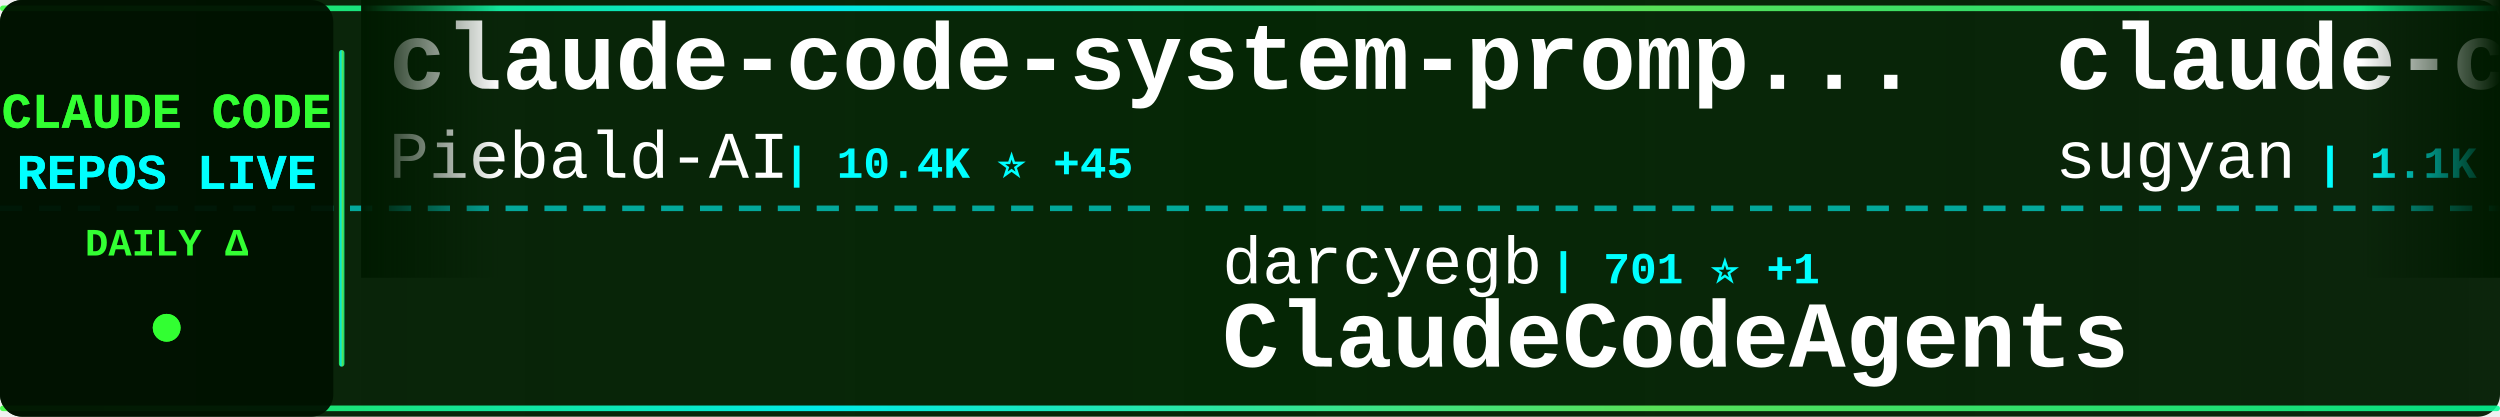
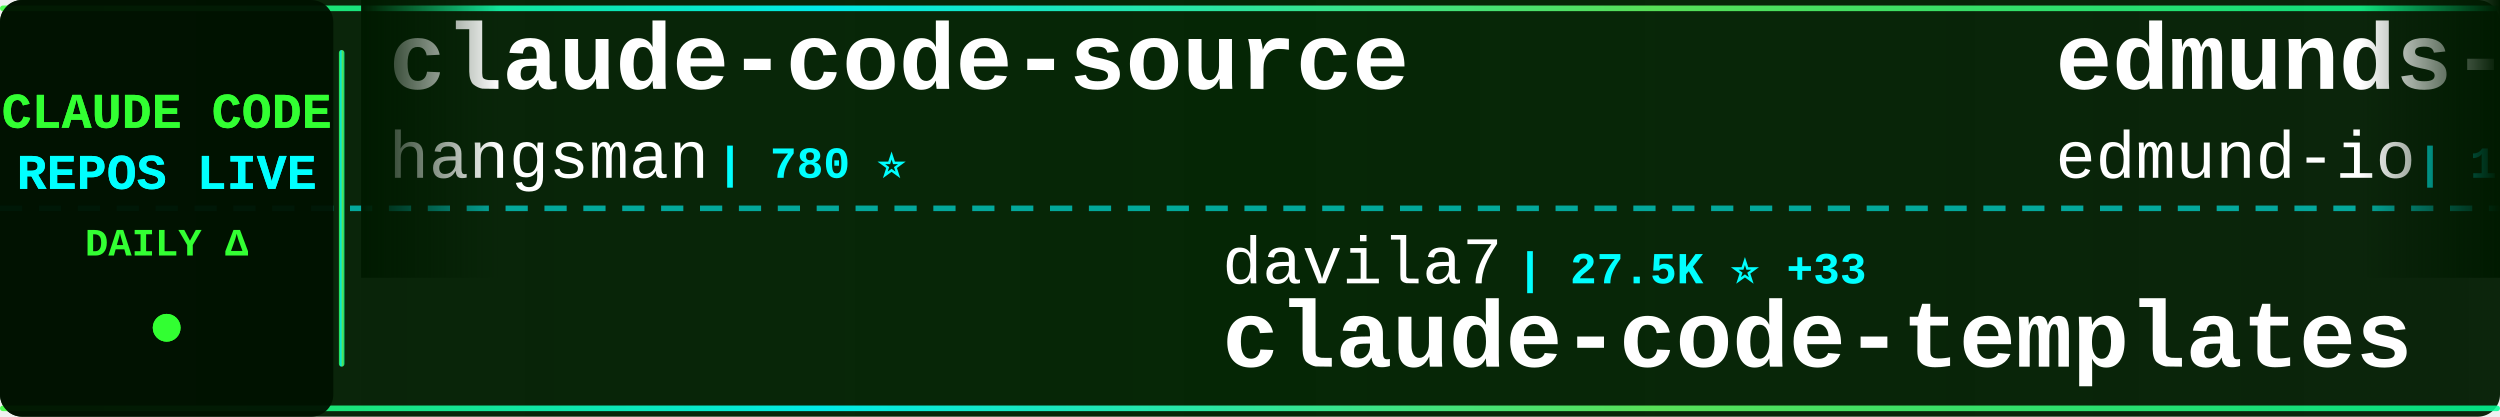
<svg xmlns="http://www.w3.org/2000/svg" width="900" height="150">
  <defs>
    <linearGradient id="tickerBg" x1="0%" y1="0%" x2="100%" y2="0%">
      <stop offset="0%" style="stop-color:#001a00;stop-opacity:0.95" />
      <stop offset="50%" style="stop-color:#002200;stop-opacity:0.98" />
      <stop offset="100%" style="stop-color:#001a00;stop-opacity:0.95" />
    </linearGradient>
    <linearGradient id="borderGrad" x1="0%" y1="0%" x2="100%" y2="0%">
      <stop offset="0%" style="stop-color:#33ff33;stop-opacity:0.85">
        <animate attributeName="stop-opacity" values="0.85;1;0.85" dur="2s" repeatCount="indefinite" />
      </stop>
      <stop offset="33%" style="stop-color:#00ffff;stop-opacity:0.9">
        <animate attributeName="stop-opacity" values="0.9;1;0.9" dur="2.2s" repeatCount="indefinite" />
      </stop>
      <stop offset="66%" style="stop-color:#66ff66;stop-opacity:0.85">
        <animate attributeName="stop-opacity" values="0.85;1;0.85" dur="1.8s" repeatCount="indefinite" />
      </stop>
      <stop offset="100%" style="stop-color:#00ff99;stop-opacity:0.85">
        <animate attributeName="stop-opacity" values="0.85;1;0.85" dur="2s" repeatCount="indefinite" />
      </stop>
    </linearGradient>
    <filter id="textGlow">
      <feGaussianBlur stdDeviation="0.1" result="coloredBlur" />
      <feMerge>
        <feMergeNode in="coloredBlur" />
        <feMergeNode in="SourceGraphic" />
      </feMerge>
    </filter>
    <filter id="metricGlow">
      <feGaussianBlur stdDeviation="0.2" result="coloredBlur" />
      <feMerge>
        <feMergeNode in="coloredBlur" />
        <feMergeNode in="SourceGraphic" />
      </feMerge>
    </filter>
    <linearGradient id="leftFade" x1="0%" y1="0%" x2="100%" y2="0%">
      <stop offset="0%" style="stop-color:#001a00;stop-opacity:1" />
      <stop offset="100%" style="stop-color:#001a00;stop-opacity:0" />
    </linearGradient>
    <linearGradient id="rightFade" x1="0%" y1="0%" x2="100%" y2="0%">
      <stop offset="0%" style="stop-color:#001a00;stop-opacity:0" />
      <stop offset="100%" style="stop-color:#001a00;stop-opacity:1" />
    </linearGradient>
  </defs>
  <rect width="900" height="150" fill="url(#tickerBg)" rx="8" />
  <rect x="0" y="2" width="900" height="2" fill="url(#borderGrad)" rx="1" />
  <rect x="0" y="146" width="900" height="2" fill="url(#borderGrad)" rx="1" />
  <line x1="0" y1="75" x2="900" y2="75" stroke="#00ffff" stroke-width="2" stroke-dasharray="8 6" opacity="0.6" />
  <rect x="0" y="0" width="120" height="150" fill="#001100" opacity="0.95" rx="8" />
  <text x="60" y="46" font-family="'Courier New', monospace" font-size="18" font-weight="bold" fill="#33ff33" text-anchor="middle" filter="url(#textGlow)">
    CLAUDE CODE
  </text>
  <text x="60" y="68" font-family="'Courier New', monospace" font-size="18" font-weight="bold" fill="#00ffff" text-anchor="middle" filter="url(#textGlow)">
    REPOS LIVE
  </text>
  <text x="60" y="92" font-family="'Courier New', monospace" font-size="14" font-weight="bold" fill="#33ff33" text-anchor="middle">
    DAILY Δ
  </text>
  <circle cx="60" cy="118" r="5" fill="#33ff33" filter="url(#metricGlow)">
    <animate attributeName="r" values="4;6;4" dur="1.5s" repeatCount="indefinite" />
    <animate attributeName="opacity" values="0.6;1;0.6" dur="1.5s" repeatCount="indefinite" />
  </circle>
  <rect x="122" y="18" width="2" height="114" fill="url(#borderGrad)" rx="1" />
  <clipPath id="tickerClip">
    <rect x="130" y="0" width="770" height="150" />
  </clipPath>
  <g clip-path="url(#tickerClip)">
    <g id="tickerItems">
      <animateTransform attributeName="transform" attributeType="XML" type="translate" from="0 0" to="-3000 0" dur="54s" repeatCount="indefinite" />
      <g transform="translate(0, 0)">
+         <text x="140" y="32" font-family="'Courier New', monospace" font-size="34" font-weight="bold" fill="#ffffff">claude-code-source</text>
+         <text x="140" y="64" font-family="'Courier New', monospace" font-size="24" font-weight="normal" fill="#ffffff" opacity="1.0">hangsman</text>
+         <text x="258" y="64" font-family="'Courier New', monospace" font-size="16" font-weight="bold" fill="#00ffff"> | 780 ⭐</text>
+       </g>
+       <g transform="translate(300, 0)">
+         <text x="140" y="102" font-family="'Courier New', monospace" font-size="24" font-weight="normal" fill="#ffffff" opacity="1.0">davila7</text>
+         <text x="246" y="102" font-family="'Courier New', monospace" font-size="16" font-weight="bold" fill="#00ffff"> | 27.5K ⭐ +33</text>
+         <text x="140" y="132" font-family="'Courier New', monospace" font-size="34" font-weight="bold" fill="#ffffff">claude-code-templates</text>
+       </g>
+       <g transform="translate(600, 0)">
+         <text x="140" y="32" font-family="'Courier New', monospace" font-size="34" font-weight="bold" fill="#ffffff">edmunds-claude-code</text>
+         <text x="140" y="64" font-family="'Courier New', monospace" font-size="24" font-weight="normal" fill="#ffffff" opacity="1.0">edmund-io</text>
+         <text x="270" y="64" font-family="'Courier New', monospace" font-size="16" font-weight="bold" fill="#00ffff"> | 1.4K ⭐ +1</text>
+       </g>
+       <g transform="translate(900, 0)">
+         <text x="140" y="102" font-family="'Courier New', monospace" font-size="24" font-weight="normal" fill="#ffffff" opacity="1.0">OneRedOak</text>
+         <text x="270" y="102" font-family="'Courier New', monospace" font-size="16" font-weight="bold" fill="#00ffff"> | 3.8K ⭐</text>
+         <text x="140" y="132" font-family="'Courier New', monospace" font-size="34" font-weight="bold" fill="#ffffff">claude-code-workflows</text>
+       </g>
+       <g transform="translate(1200, 0)">
        <text x="140" y="32" font-family="'Courier New', monospace" font-size="34" font-weight="bold" fill="#ffffff">claude-code-system-promp...</text>
        <text x="140" y="64" font-family="'Courier New', monospace" font-size="24" font-weight="normal" fill="#ffffff" opacity="1.0">Piebald-AI</text>
-         <text x="282" y="64" font-family="'Courier New', monospace" font-size="16" font-weight="bold" fill="#00ffff"> | 10.4K ⭐ +45</text>
-       </g>
-       <g transform="translate(300, 0)">
-         <text x="140" y="102" font-family="'Courier New', monospace" font-size="24" font-weight="normal" fill="#ffffff" opacity="1.0">darcyegb</text>
-         <text x="258" y="102" font-family="'Courier New', monospace" font-size="16" font-weight="bold" fill="#00ffff"> | 701 ⭐ +1</text>
-         <text x="140" y="132" font-family="'Courier New', monospace" font-size="34" font-weight="bold" fill="#ffffff">ClaudeCodeAgents</text>
-       </g>
-       <g transform="translate(600, 0)">
-         <text x="140" y="32" font-family="'Courier New', monospace" font-size="34" font-weight="bold" fill="#ffffff">claude-code-webui</text>
-         <text x="140" y="64" font-family="'Courier New', monospace" font-size="24" font-weight="normal" fill="#ffffff" opacity="1.0">sugyan</text>
-         <text x="234" y="64" font-family="'Courier New', monospace" font-size="16" font-weight="bold" fill="#00ffff"> | 1.1K ⭐ +1</text>
-       </g>
-       <g transform="translate(900, 0)">
-         <text x="140" y="102" font-family="'Courier New', monospace" font-size="24" font-weight="normal" fill="#ffffff" opacity="1.0">nicedreamzapp</text>
-         <text x="318" y="102" font-family="'Courier New', monospace" font-size="16" font-weight="bold" fill="#00ffff"> | 2.7K ⭐ +14</text>
-         <text x="140" y="132" font-family="'Courier New', monospace" font-size="34" font-weight="bold" fill="#ffffff">claude-code-local</text>
-       </g>
-       <g transform="translate(1200, 0)">
-         <text x="140" y="32" font-family="'Courier New', monospace" font-size="34" font-weight="bold" fill="#ffffff">claude-skills</text>
-         <text x="140" y="64" font-family="'Courier New', monospace" font-size="24" font-weight="normal" fill="#ffffff" opacity="1.0">alirezarezvani</text>
-         <text x="330" y="64" font-family="'Courier New', monospace" font-size="16" font-weight="bold" fill="#00ffff"> | 15.8K ⭐ +112</text>
+         <text x="282" y="64" font-family="'Courier New', monospace" font-size="16" font-weight="bold" fill="#00ffff"> | 10.4K ⭐ +44</text>
      </g>
      <g transform="translate(1500, 0)">
-         <text x="140" y="102" font-family="'Courier New', monospace" font-size="24" font-weight="normal" fill="#ffffff" opacity="1.0">Windy3f3f3f3f</text>
-         <text x="318" y="102" font-family="'Courier New', monospace" font-size="16" font-weight="bold" fill="#00ffff"> | 2.4K ⭐ +11</text>
-         <text x="140" y="132" font-family="'Courier New', monospace" font-size="34" font-weight="bold" fill="#ffffff">how-claude-code-works</text>
+         <text x="140" y="102" font-family="'Courier New', monospace" font-size="24" font-weight="normal" fill="#ffffff" opacity="1.0">farion1231</text>
+         <text x="282" y="102" font-family="'Courier New', monospace" font-size="16" font-weight="bold" fill="#00ffff"> | 77.7K ⭐ +908</text>
+         <text x="140" y="132" font-family="'Courier New', monospace" font-size="34" font-weight="bold" fill="#ffffff">cc-switch</text>
      </g>
      <g transform="translate(1800, 0)">
-         <text x="140" y="32" font-family="'Courier New', monospace" font-size="34" font-weight="bold" fill="#ffffff">claude-code-from-scratch</text>
-         <text x="140" y="64" font-family="'Courier New', monospace" font-size="24" font-weight="normal" fill="#ffffff" opacity="1.0">Windy3f3f3f3f</text>
-         <text x="318" y="64" font-family="'Courier New', monospace" font-size="16" font-weight="bold" fill="#00ffff"> | 1.2K ⭐ +5</text>
+         <text x="140" y="32" font-family="'Courier New', monospace" font-size="34" font-weight="bold" fill="#ffffff">claude-code-tudou</text>
+         <text x="140" y="64" font-family="'Courier New', monospace" font-size="24" font-weight="normal" fill="#ffffff" opacity="1.0">AICoderTudou</text>
+         <text x="306" y="64" font-family="'Courier New', monospace" font-size="16" font-weight="bold" fill="#00ffff"> | 502 ⭐</text>
      </g>
      <g transform="translate(2100, 0)">
-         <text x="140" y="102" font-family="'Courier New', monospace" font-size="24" font-weight="normal" fill="#ffffff" opacity="1.0">sickn33</text>
-         <text x="246" y="102" font-family="'Courier New', monospace" font-size="16" font-weight="bold" fill="#00ffff"> | 38.3K ⭐ +125</text>
-         <text x="140" y="132" font-family="'Courier New', monospace" font-size="34" font-weight="bold" fill="#ffffff">antigravity-awesome-skil...</text>
+         <text x="140" y="102" font-family="'Courier New', monospace" font-size="24" font-weight="normal" fill="#ffffff" opacity="1.0">wshobson</text>
+         <text x="258" y="102" font-family="'Courier New', monospace" font-size="16" font-weight="bold" fill="#00ffff"> | 35.8K ⭐ +47</text>
+         <text x="140" y="132" font-family="'Courier New', monospace" font-size="34" font-weight="bold" fill="#ffffff">agents</text>
      </g>
      <g transform="translate(2400, 0)">
-         <text x="140" y="32" font-family="'Courier New', monospace" font-size="34" font-weight="bold" fill="#ffffff">Open-ClaudeCode</text>
-         <text x="140" y="64" font-family="'Courier New', monospace" font-size="24" font-weight="normal" fill="#ffffff" opacity="1.0">LING71671</text>
-         <text x="270" y="64" font-family="'Courier New', monospace" font-size="16" font-weight="bold" fill="#00ffff"> | 849 ⭐ +2</text>
+         <text x="140" y="32" font-family="'Courier New', monospace" font-size="34" font-weight="bold" fill="#ffffff">Claude-Code-Source-Study</text>
+         <text x="140" y="64" font-family="'Courier New', monospace" font-size="24" font-weight="normal" fill="#ffffff" opacity="1.0">luyao618</text>
+         <text x="258" y="64" font-family="'Courier New', monospace" font-size="16" font-weight="bold" fill="#00ffff"> | 1.4K ⭐ +6</text>
      </g>
      <g transform="translate(2700, 0)">
-         <text x="140" y="102" font-family="'Courier New', monospace" font-size="24" font-weight="normal" fill="#ffffff" opacity="1.0">KPR111</text>
-         <text x="234" y="102" font-family="'Courier New', monospace" font-size="16" font-weight="bold" fill="#00ffff"> | 17 ⭐</text>
-         <text x="140" y="132" font-family="'Courier New', monospace" font-size="34" font-weight="bold" fill="#ffffff">Claude-Code</text>
+         <text x="140" y="102" font-family="'Courier New', monospace" font-size="24" font-weight="normal" fill="#ffffff" opacity="1.0">Yuyz0112</text>
+         <text x="258" y="102" font-family="'Courier New', monospace" font-size="16" font-weight="bold" fill="#00ffff"> | 2.4K ⭐ +2</text>
+         <text x="140" y="132" font-family="'Courier New', monospace" font-size="34" font-weight="bold" fill="#ffffff">claude-code-reverse</text>
      </g>
      <g transform="translate(3000, 0)">
-         <text x="140" y="32" font-family="'Courier New', monospace" font-size="34" font-weight="bold" fill="#ffffff">claude-code-system-promp...</text>
-         <text x="140" y="64" font-family="'Courier New', monospace" font-size="24" font-weight="normal" fill="#ffffff" opacity="1.0">Piebald-AI</text>
-         <text x="282" y="64" font-family="'Courier New', monospace" font-size="16" font-weight="bold" fill="#00ffff"> | 10.4K ⭐ +45</text>
+         <text x="140" y="32" font-family="'Courier New', monospace" font-size="34" font-weight="bold" fill="#ffffff">claude-code-source</text>
+         <text x="140" y="64" font-family="'Courier New', monospace" font-size="24" font-weight="normal" fill="#ffffff" opacity="1.0">hangsman</text>
+         <text x="258" y="64" font-family="'Courier New', monospace" font-size="16" font-weight="bold" fill="#00ffff"> | 780 ⭐</text>
      </g>
      <g transform="translate(3300, 0)">
-         <text x="140" y="102" font-family="'Courier New', monospace" font-size="24" font-weight="normal" fill="#ffffff" opacity="1.0">darcyegb</text>
-         <text x="258" y="102" font-family="'Courier New', monospace" font-size="16" font-weight="bold" fill="#00ffff"> | 701 ⭐ +1</text>
-         <text x="140" y="132" font-family="'Courier New', monospace" font-size="34" font-weight="bold" fill="#ffffff">ClaudeCodeAgents</text>
+         <text x="140" y="102" font-family="'Courier New', monospace" font-size="24" font-weight="normal" fill="#ffffff" opacity="1.0">davila7</text>
+         <text x="246" y="102" font-family="'Courier New', monospace" font-size="16" font-weight="bold" fill="#00ffff"> | 27.5K ⭐ +33</text>
+         <text x="140" y="132" font-family="'Courier New', monospace" font-size="34" font-weight="bold" fill="#ffffff">claude-code-templates</text>
      </g>
      <g transform="translate(3600, 0)">
-         <text x="140" y="32" font-family="'Courier New', monospace" font-size="34" font-weight="bold" fill="#ffffff">claude-code-webui</text>
-         <text x="140" y="64" font-family="'Courier New', monospace" font-size="24" font-weight="normal" fill="#ffffff" opacity="1.0">sugyan</text>
-         <text x="234" y="64" font-family="'Courier New', monospace" font-size="16" font-weight="bold" fill="#00ffff"> | 1.1K ⭐ +1</text>
+         <text x="140" y="32" font-family="'Courier New', monospace" font-size="34" font-weight="bold" fill="#ffffff">edmunds-claude-code</text>
+         <text x="140" y="64" font-family="'Courier New', monospace" font-size="24" font-weight="normal" fill="#ffffff" opacity="1.0">edmund-io</text>
+         <text x="270" y="64" font-family="'Courier New', monospace" font-size="16" font-weight="bold" fill="#00ffff"> | 1.4K ⭐ +1</text>
      </g>
      <g transform="translate(3900, 0)">
-         <text x="140" y="102" font-family="'Courier New', monospace" font-size="24" font-weight="normal" fill="#ffffff" opacity="1.0">nicedreamzapp</text>
-         <text x="318" y="102" font-family="'Courier New', monospace" font-size="16" font-weight="bold" fill="#00ffff"> | 2.7K ⭐ +14</text>
-         <text x="140" y="132" font-family="'Courier New', monospace" font-size="34" font-weight="bold" fill="#ffffff">claude-code-local</text>
+         <text x="140" y="102" font-family="'Courier New', monospace" font-size="24" font-weight="normal" fill="#ffffff" opacity="1.0">OneRedOak</text>
+         <text x="270" y="102" font-family="'Courier New', monospace" font-size="16" font-weight="bold" fill="#00ffff"> | 3.8K ⭐</text>
+         <text x="140" y="132" font-family="'Courier New', monospace" font-size="34" font-weight="bold" fill="#ffffff">claude-code-workflows</text>
      </g>
    </g>
  </g>
  <rect x="130" y="0" width="50" height="100" fill="url(#leftFade)" />
  <rect x="850" y="0" width="50" height="100" fill="url(#rightFade)" />
</svg>
